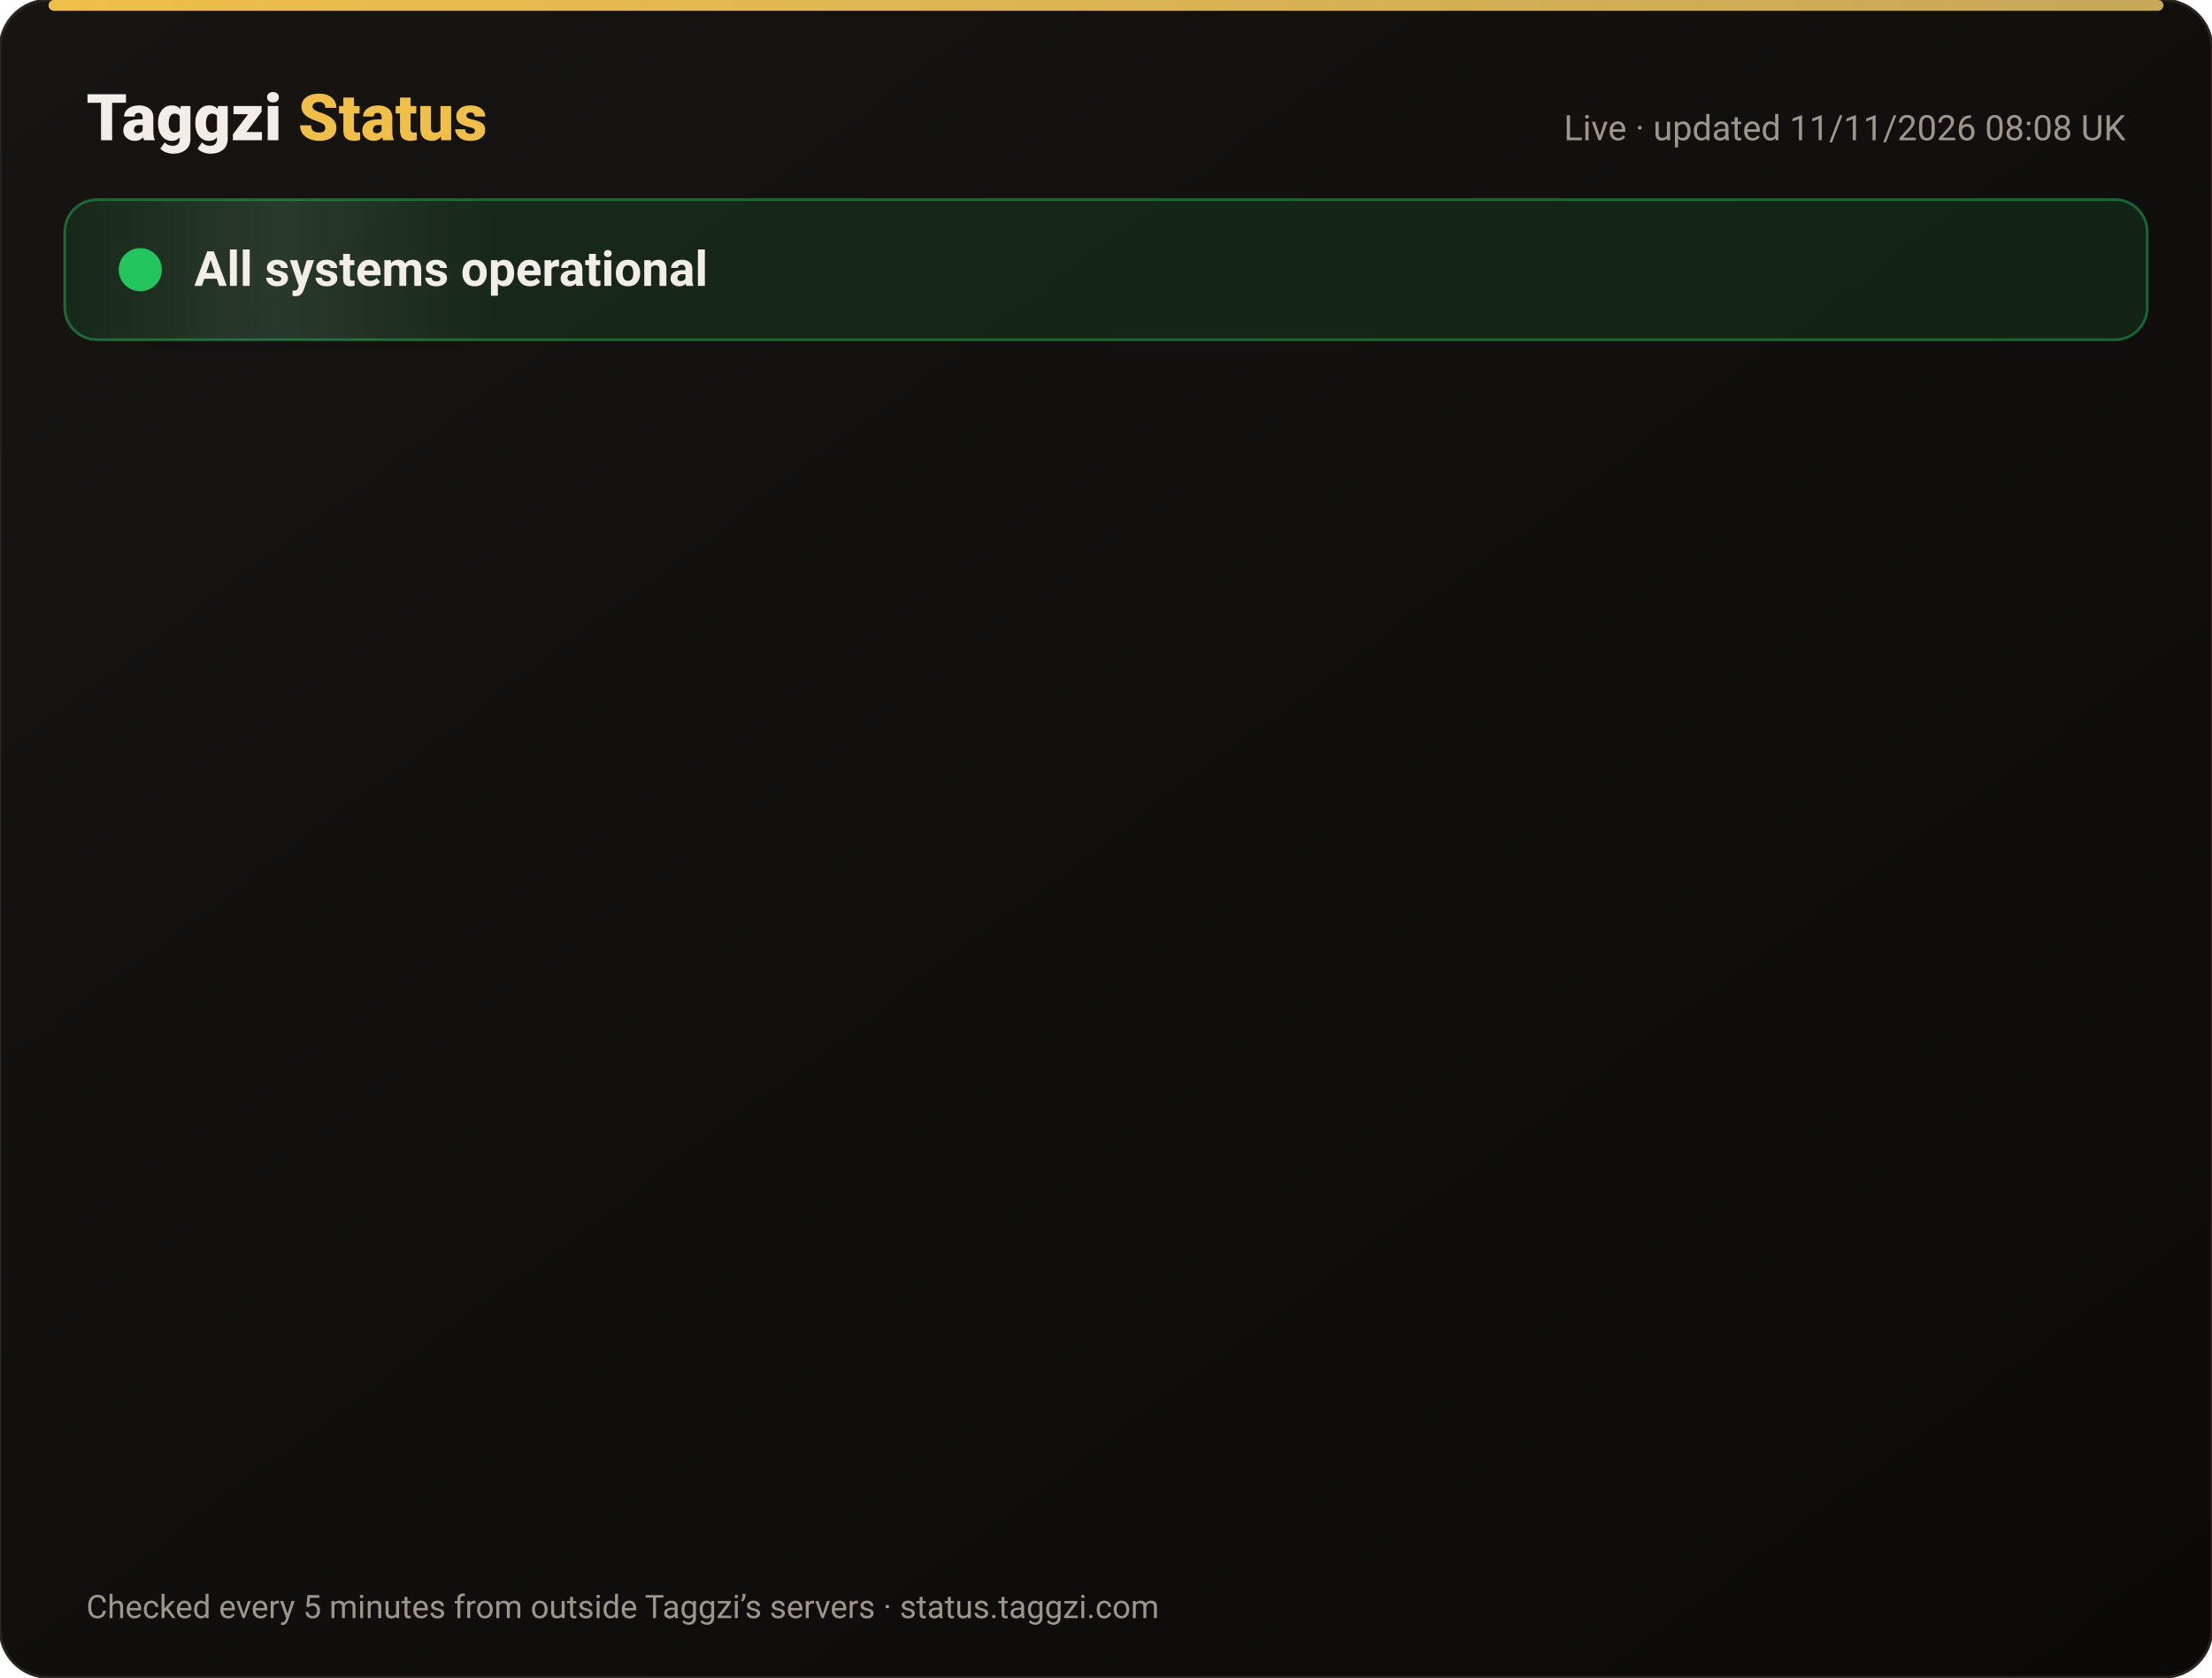
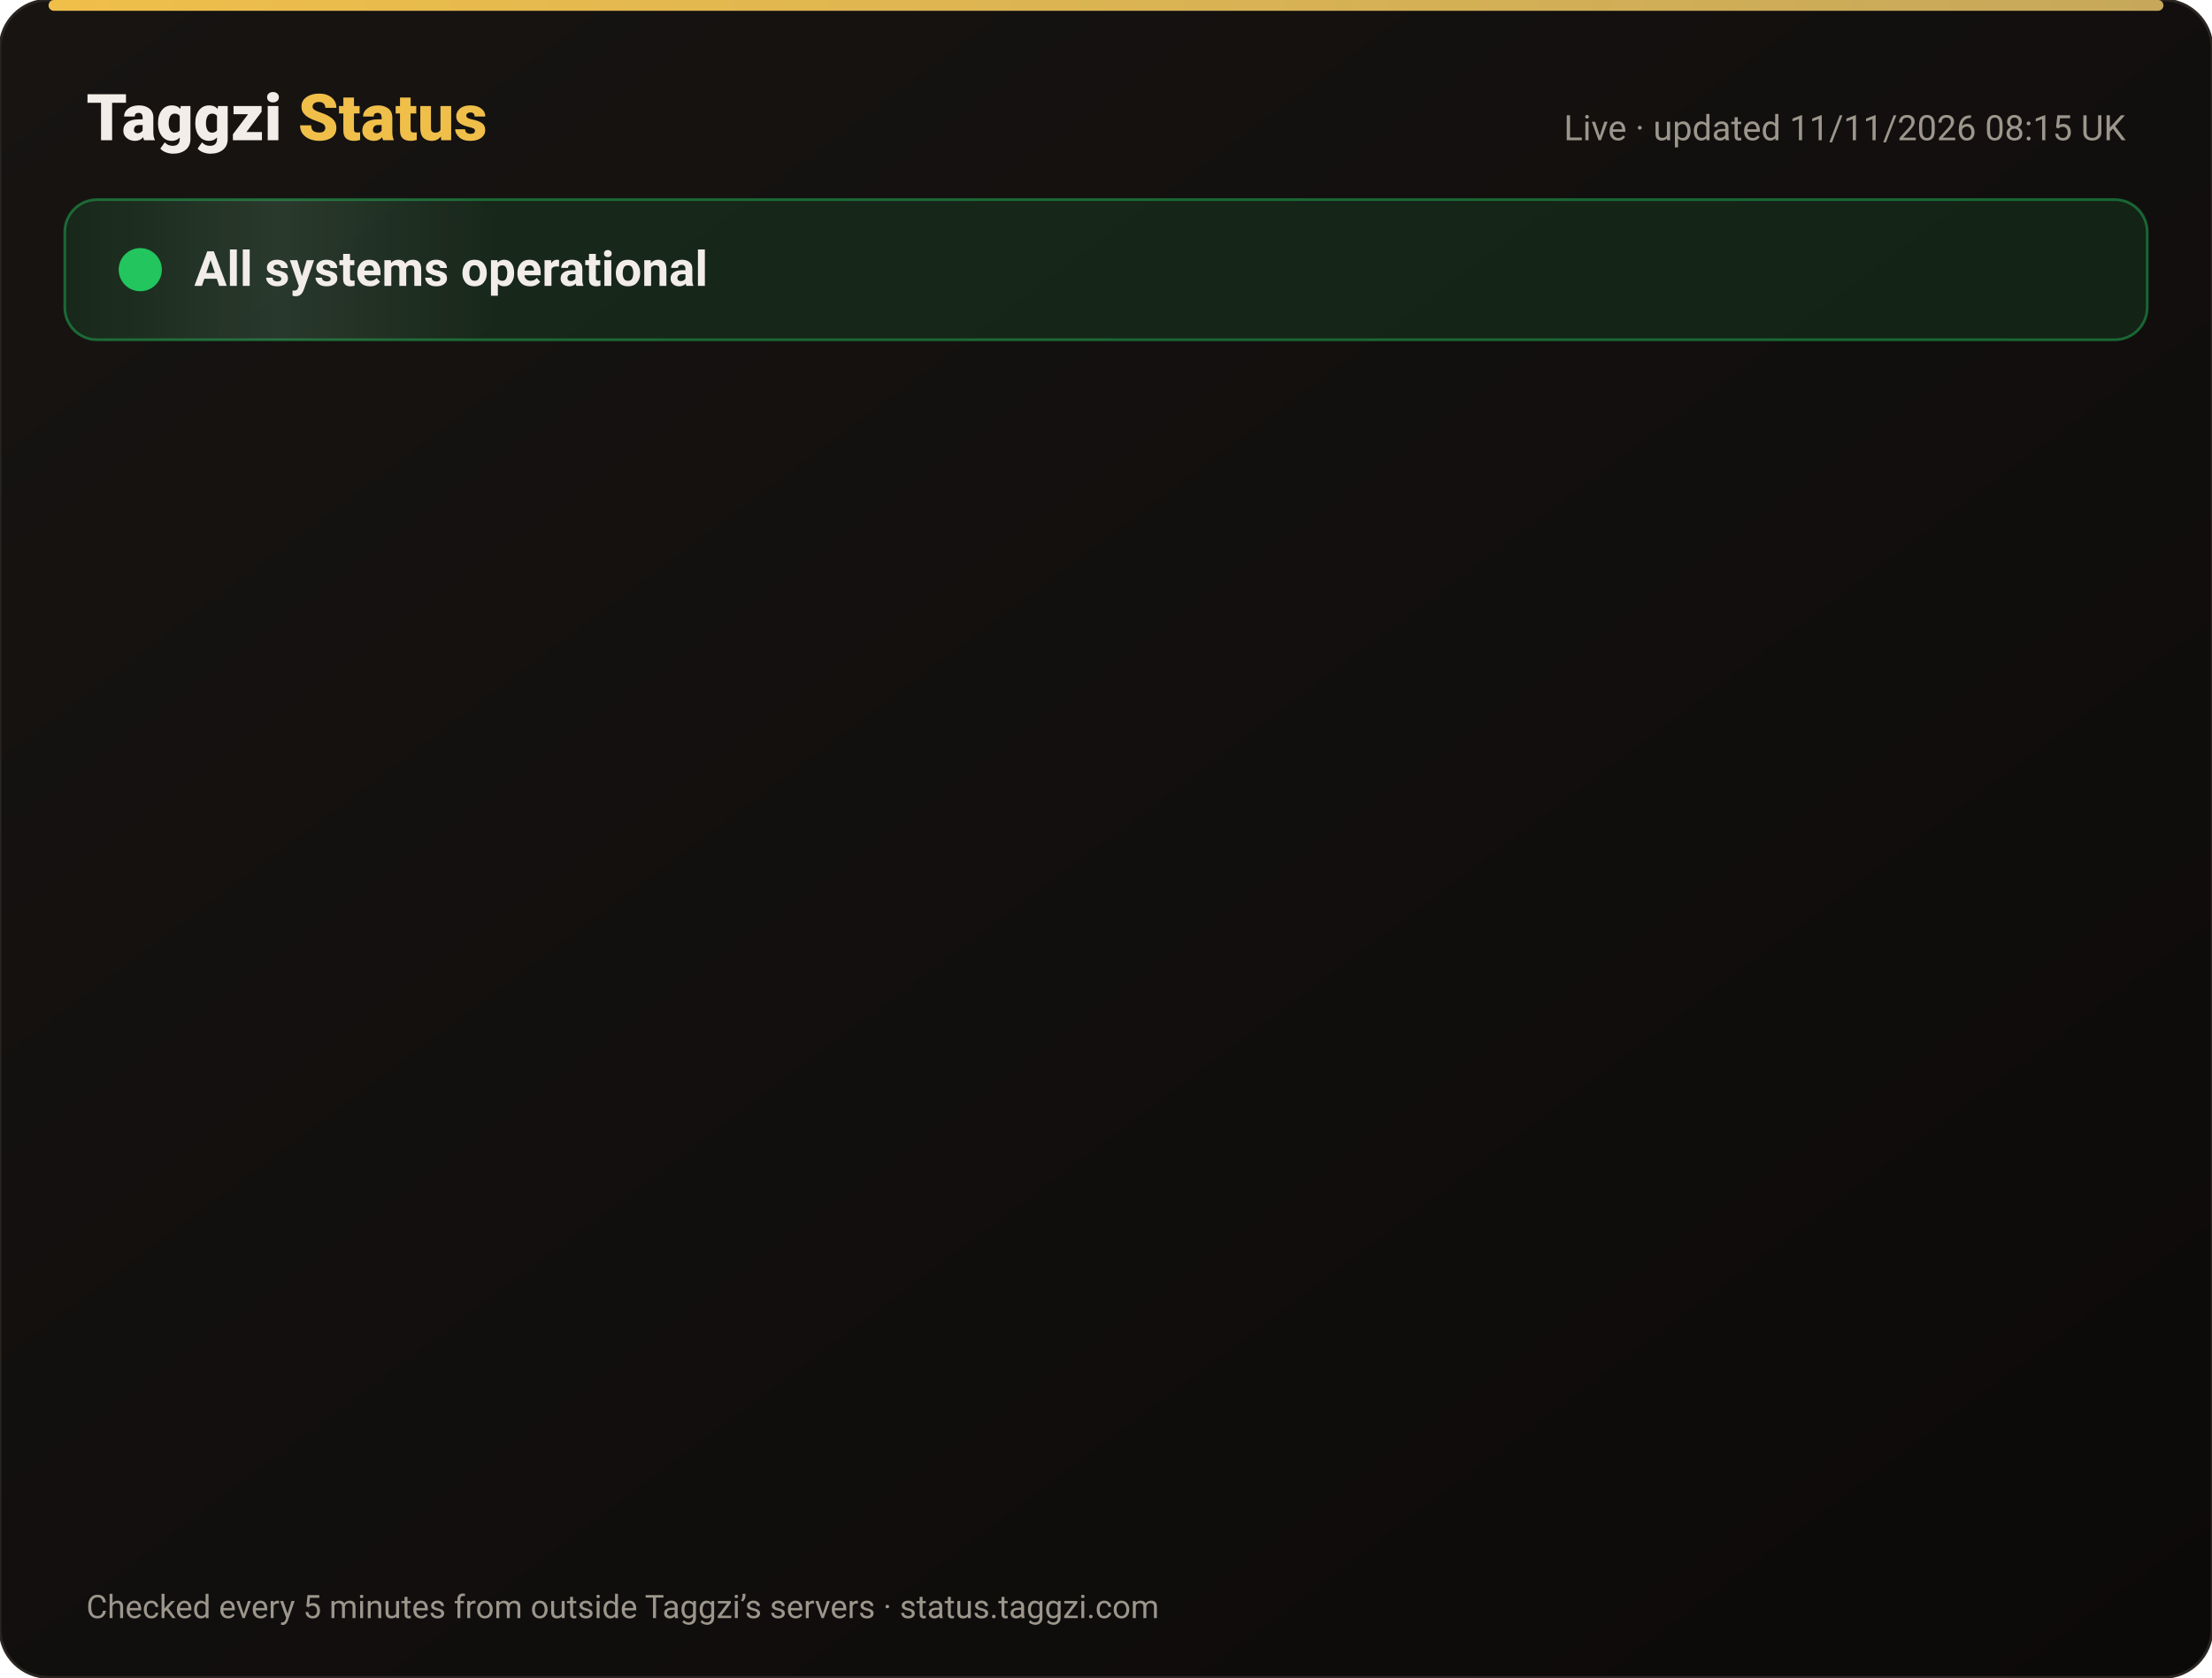
<svg xmlns="http://www.w3.org/2000/svg" width="820" height="622" viewBox="0 0 820 622" font-family="-apple-system,Segoe UI,Roboto,Helvetica,Arial,sans-serif">
  <defs>
    <linearGradient id="bg" x1="0" y1="0" x2="1" y2="1">
      <stop offset="0" stop-color="#171412" />
      <stop offset="1" stop-color="#0C0A09" />
    </linearGradient>
    <linearGradient id="gold" x1="0" x2="1">
      <stop offset="0" stop-color="#F0BF4A" />
      <stop offset="1" stop-color="#c6a85b" />
    </linearGradient>
    <linearGradient id="shine" x1="0" x2="1">
      <stop offset="0" stop-color="#fff" stop-opacity="0" />
      <stop offset=".5" stop-color="#fff" stop-opacity=".08" />
      <stop offset="1" stop-color="#fff" stop-opacity="0" />
    </linearGradient>
  </defs>
  <rect width="820" height="622" rx="18" fill="url(#bg)" stroke="#2a2521" />
  <rect x="18" y="0" width="784" height="4" rx="2" fill="url(#gold)" />
  <text x="32" y="52" font-size="24" font-weight="800" fill="#F2EDE8">Taggzi <tspan fill="#F0BF4A">Status</tspan>
  </text>
-   <text x="788" y="52" font-size="13" fill="#9C968C" text-anchor="end">Live · updated 11/11/2026 08:08 UK</text>
+   <text x="788" y="52" font-size="13" fill="#9C968C" text-anchor="end">Live · updated 11/11/2026 08:15 UK</text>
  <rect x="24" y="74" width="772" height="52" rx="12" fill="#22c55e" fill-opacity=".12" stroke="#22c55e" stroke-opacity=".45" />
  <rect x="24" y="74" width="160" height="52" rx="12" fill="url(#shine)">
    <animate attributeName="x" from="-160" to="820" dur="4s" repeatCount="indefinite" />
  </rect>
  <circle cx="52" cy="100" r="7" fill="#22c55e" />
  <circle cx="52" cy="100" r="7" fill="none" stroke="#22c55e" stroke-width="2">
    <animate attributeName="r" values="7;15;7" dur="2s" repeatCount="indefinite" />
    <animate attributeName="opacity" values=".9;0;.9" dur="2s" repeatCount="indefinite" />
  </circle>
  <text x="72" y="106" font-size="18" font-weight="700" fill="#F2EDE8">All systems operational</text>
  <g opacity="0">
    <animate attributeName="opacity" from="0" to="1" begin="0.00s" dur=".6s" fill="freeze" />
    <line x1="32" y1="188" x2="788" y2="188" stroke="#2a2521" />
    <circle cx="44" cy="166" r="6" fill="#22c55e">
      <animate attributeName="opacity" values="1;.45;1" dur="2.4s" begin="0.00s" repeatCount="indefinite" />
    </circle>
    <text x="62" y="171" font-size="15" font-weight="650" fill="#F2EDE8">Website</text>
    <text x="630" y="171" font-size="13" fill="#9C968C" text-anchor="end">99.97% uptime</text>
    <rect x="648" y="154" width="140" height="24" rx="12" fill="#22c55e" fill-opacity=".14" stroke="#22c55e" stroke-opacity=".5" />
    <text x="718" y="171" font-size="12" font-weight="700" fill="#22c55e" text-anchor="middle">Operational</text>
  </g>
  <g opacity="0">
    <animate attributeName="opacity" from="0" to="1" begin="0.15s" dur=".6s" fill="freeze" />
    <line x1="32" y1="234" x2="788" y2="234" stroke="#2a2521" />
    <circle cx="44" cy="212" r="6" fill="#22c55e">
      <animate attributeName="opacity" values="1;.45;1" dur="2.4s" begin="0.15s" repeatCount="indefinite" />
    </circle>
    <text x="62" y="217" font-size="15" font-weight="650" fill="#F2EDE8">Tag scans</text>
    <text x="630" y="217" font-size="13" fill="#9C968C" text-anchor="end">99.97% uptime</text>
    <rect x="648" y="200" width="140" height="24" rx="12" fill="#22c55e" fill-opacity=".14" stroke="#22c55e" stroke-opacity=".5" />
    <text x="718" y="217" font-size="12" font-weight="700" fill="#22c55e" text-anchor="middle">Operational</text>
  </g>
  <g opacity="0">
    <animate attributeName="opacity" from="0" to="1" begin="0.30s" dur=".6s" fill="freeze" />
    <line x1="32" y1="280" x2="788" y2="280" stroke="#2a2521" />
    <circle cx="44" cy="258" r="6" fill="#22c55e">
      <animate attributeName="opacity" values="1;.45;1" dur="2.4s" begin="0.30s" repeatCount="indefinite" />
    </circle>
    <text x="62" y="263" font-size="15" font-weight="650" fill="#F2EDE8">Manual tag lookup</text>
    <text x="630" y="263" font-size="13" fill="#9C968C" text-anchor="end">99.97% uptime</text>
    <rect x="648" y="246" width="140" height="24" rx="12" fill="#22c55e" fill-opacity=".14" stroke="#22c55e" stroke-opacity=".5" />
    <text x="718" y="263" font-size="12" font-weight="700" fill="#22c55e" text-anchor="middle">Operational</text>
  </g>
  <g opacity="0">
    <animate attributeName="opacity" from="0" to="1" begin="0.45s" dur=".6s" fill="freeze" />
    <line x1="32" y1="326" x2="788" y2="326" stroke="#2a2521" />
    <circle cx="44" cy="304" r="6" fill="#22c55e">
      <animate attributeName="opacity" values="1;.45;1" dur="2.4s" begin="0.45s" repeatCount="indefinite" />
    </circle>
    <text x="62" y="309" font-size="15" font-weight="650" fill="#F2EDE8">App &amp; login</text>
    <text x="630" y="309" font-size="13" fill="#9C968C" text-anchor="end">99.97% uptime</text>
    <rect x="648" y="292" width="140" height="24" rx="12" fill="#22c55e" fill-opacity=".14" stroke="#22c55e" stroke-opacity=".5" />
    <text x="718" y="309" font-size="12" font-weight="700" fill="#22c55e" text-anchor="middle">Operational</text>
  </g>
  <g opacity="0">
    <animate attributeName="opacity" from="0" to="1" begin="0.60s" dur=".6s" fill="freeze" />
    <line x1="32" y1="372" x2="788" y2="372" stroke="#2a2521" />
    <circle cx="44" cy="350" r="6" fill="#22c55e">
      <animate attributeName="opacity" values="1;.45;1" dur="2.4s" begin="0.60s" repeatCount="indefinite" />
    </circle>
    <text x="62" y="355" font-size="15" font-weight="650" fill="#F2EDE8">Community alerts</text>
    <text x="630" y="355" font-size="13" fill="#9C968C" text-anchor="end">99.97% uptime</text>
    <rect x="648" y="338" width="140" height="24" rx="12" fill="#22c55e" fill-opacity=".14" stroke="#22c55e" stroke-opacity=".5" />
    <text x="718" y="355" font-size="12" font-weight="700" fill="#22c55e" text-anchor="middle">Operational</text>
  </g>
  <g opacity="0">
    <animate attributeName="opacity" from="0" to="1" begin="0.75s" dur=".6s" fill="freeze" />
    <line x1="32" y1="418" x2="788" y2="418" stroke="#2a2521" />
    <circle cx="44" cy="396" r="6" fill="#22c55e">
      <animate attributeName="opacity" values="1;.45;1" dur="2.4s" begin="0.75s" repeatCount="indefinite" />
    </circle>
    <text x="62" y="401" font-size="15" font-weight="650" fill="#F2EDE8">Private calling</text>
    <text x="630" y="401" font-size="13" fill="#9C968C" text-anchor="end">99.97% uptime</text>
    <rect x="648" y="384" width="140" height="24" rx="12" fill="#22c55e" fill-opacity=".14" stroke="#22c55e" stroke-opacity=".5" />
    <text x="718" y="401" font-size="12" font-weight="700" fill="#22c55e" text-anchor="middle">Operational</text>
  </g>
  <g opacity="0">
    <animate attributeName="opacity" from="0" to="1" begin="0.90s" dur=".6s" fill="freeze" />
    <line x1="32" y1="464" x2="788" y2="464" stroke="#2a2521" />
    <circle cx="44" cy="442" r="6" fill="#22c55e">
      <animate attributeName="opacity" values="1;.45;1" dur="2.4s" begin="0.90s" repeatCount="indefinite" />
    </circle>
    <text x="62" y="447" font-size="15" font-weight="650" fill="#F2EDE8">Payments</text>
    <text x="630" y="447" font-size="13" fill="#9C968C" text-anchor="end">99.96% uptime</text>
    <rect x="648" y="430" width="140" height="24" rx="12" fill="#22c55e" fill-opacity=".14" stroke="#22c55e" stroke-opacity=".5" />
    <text x="718" y="447" font-size="12" font-weight="700" fill="#22c55e" text-anchor="middle">Operational</text>
  </g>
  <g opacity="0">
    <animate attributeName="opacity" from="0" to="1" begin="1.05s" dur=".6s" fill="freeze" />
    <line x1="32" y1="510" x2="788" y2="510" stroke="#2a2521" />
    <circle cx="44" cy="488" r="6" fill="#22c55e">
      <animate attributeName="opacity" values="1;.45;1" dur="2.4s" begin="1.05s" repeatCount="indefinite" />
    </circle>
    <text x="62" y="493" font-size="15" font-weight="650" fill="#F2EDE8">Email &amp; support</text>
    <text x="630" y="493" font-size="13" fill="#9C968C" text-anchor="end">99.97% uptime</text>
    <rect x="648" y="476" width="140" height="24" rx="12" fill="#22c55e" fill-opacity=".14" stroke="#22c55e" stroke-opacity=".5" />
    <text x="718" y="493" font-size="12" font-weight="700" fill="#22c55e" text-anchor="middle">Operational</text>
  </g>
  <g opacity="0">
    <animate attributeName="opacity" from="0" to="1" begin="1.20s" dur=".6s" fill="freeze" />
    <line x1="32" y1="556" x2="788" y2="556" stroke="#2a2521" />
    <circle cx="44" cy="534" r="6" fill="#22c55e">
      <animate attributeName="opacity" values="1;.45;1" dur="2.4s" begin="1.20s" repeatCount="indefinite" />
    </circle>
    <text x="62" y="539" font-size="15" font-weight="650" fill="#F2EDE8">Secure connection (SSL)</text>
    <text x="630" y="539" font-size="13" fill="#9C968C" text-anchor="end">100.00% uptime</text>
    <rect x="648" y="522" width="140" height="24" rx="12" fill="#22c55e" fill-opacity=".14" stroke="#22c55e" stroke-opacity=".5" />
    <text x="718" y="539" font-size="12" font-weight="700" fill="#22c55e" text-anchor="middle">Operational</text>
  </g>
  <text x="32" y="600" font-size="12" fill="#9C968C">Checked every 5 minutes from outside Taggzi’s servers · status.taggzi.com</text>
</svg>
